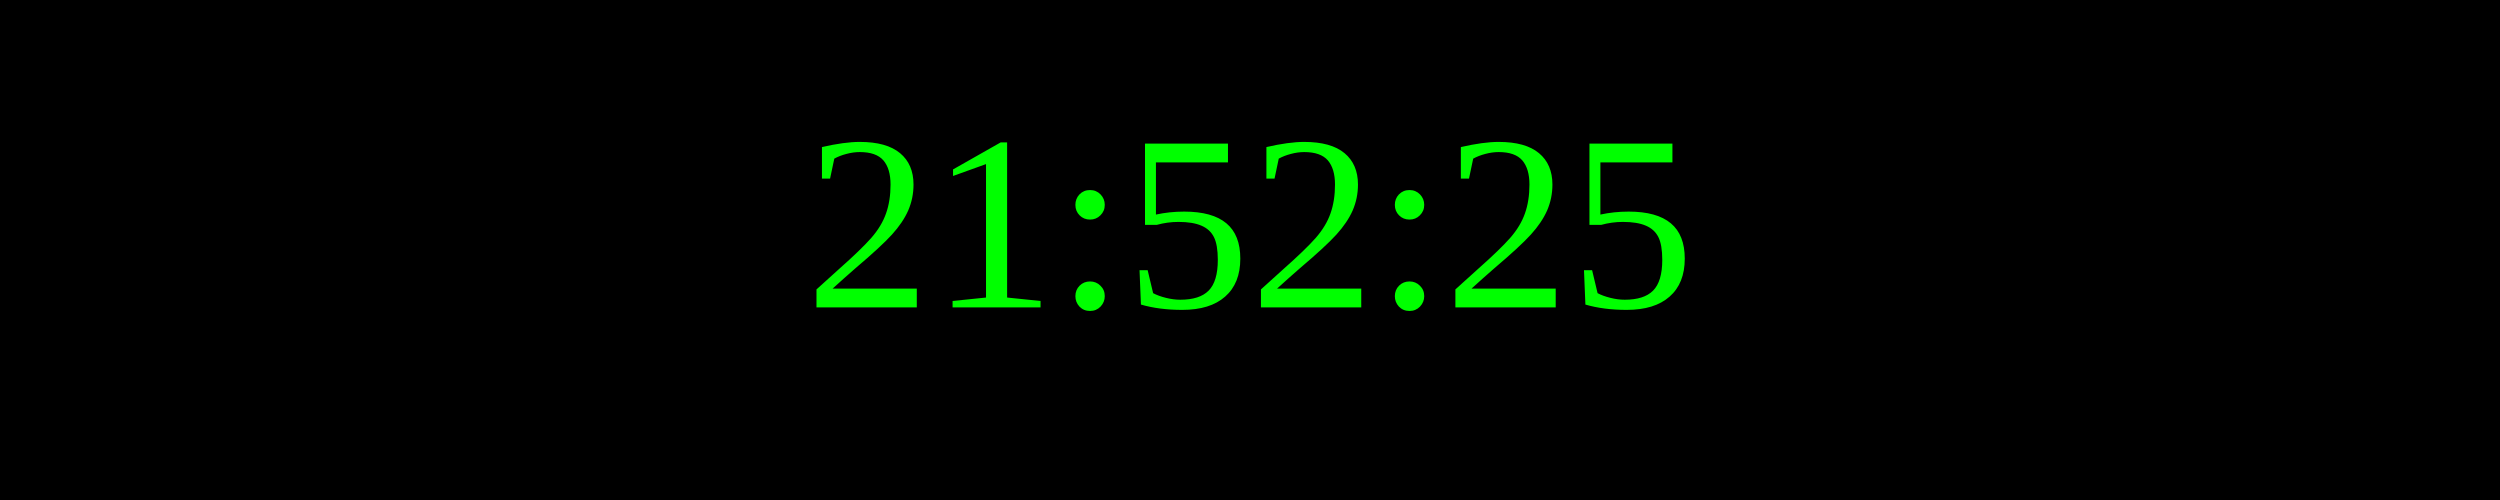
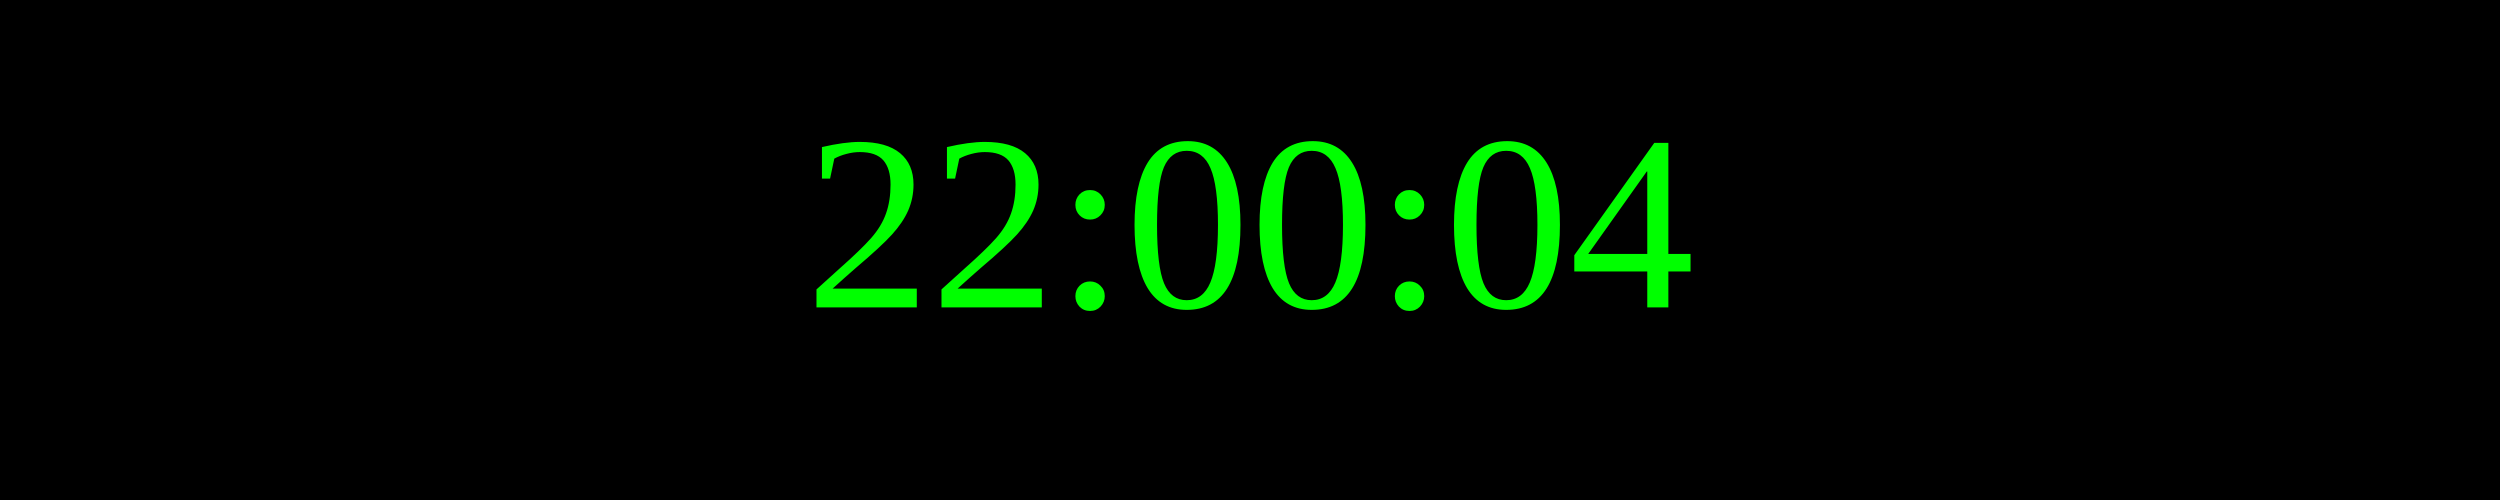
<svg xmlns="http://www.w3.org/2000/svg" width="250" height="50">
  <rect width="100%" height="100%" fill="black" />
  <text x="50%" y="50%" font-size="25" fill="lime" text-anchor="middle" dominant-baseline="middle">
- 21:52:25
+ 22:00:04
</text>
</svg>
